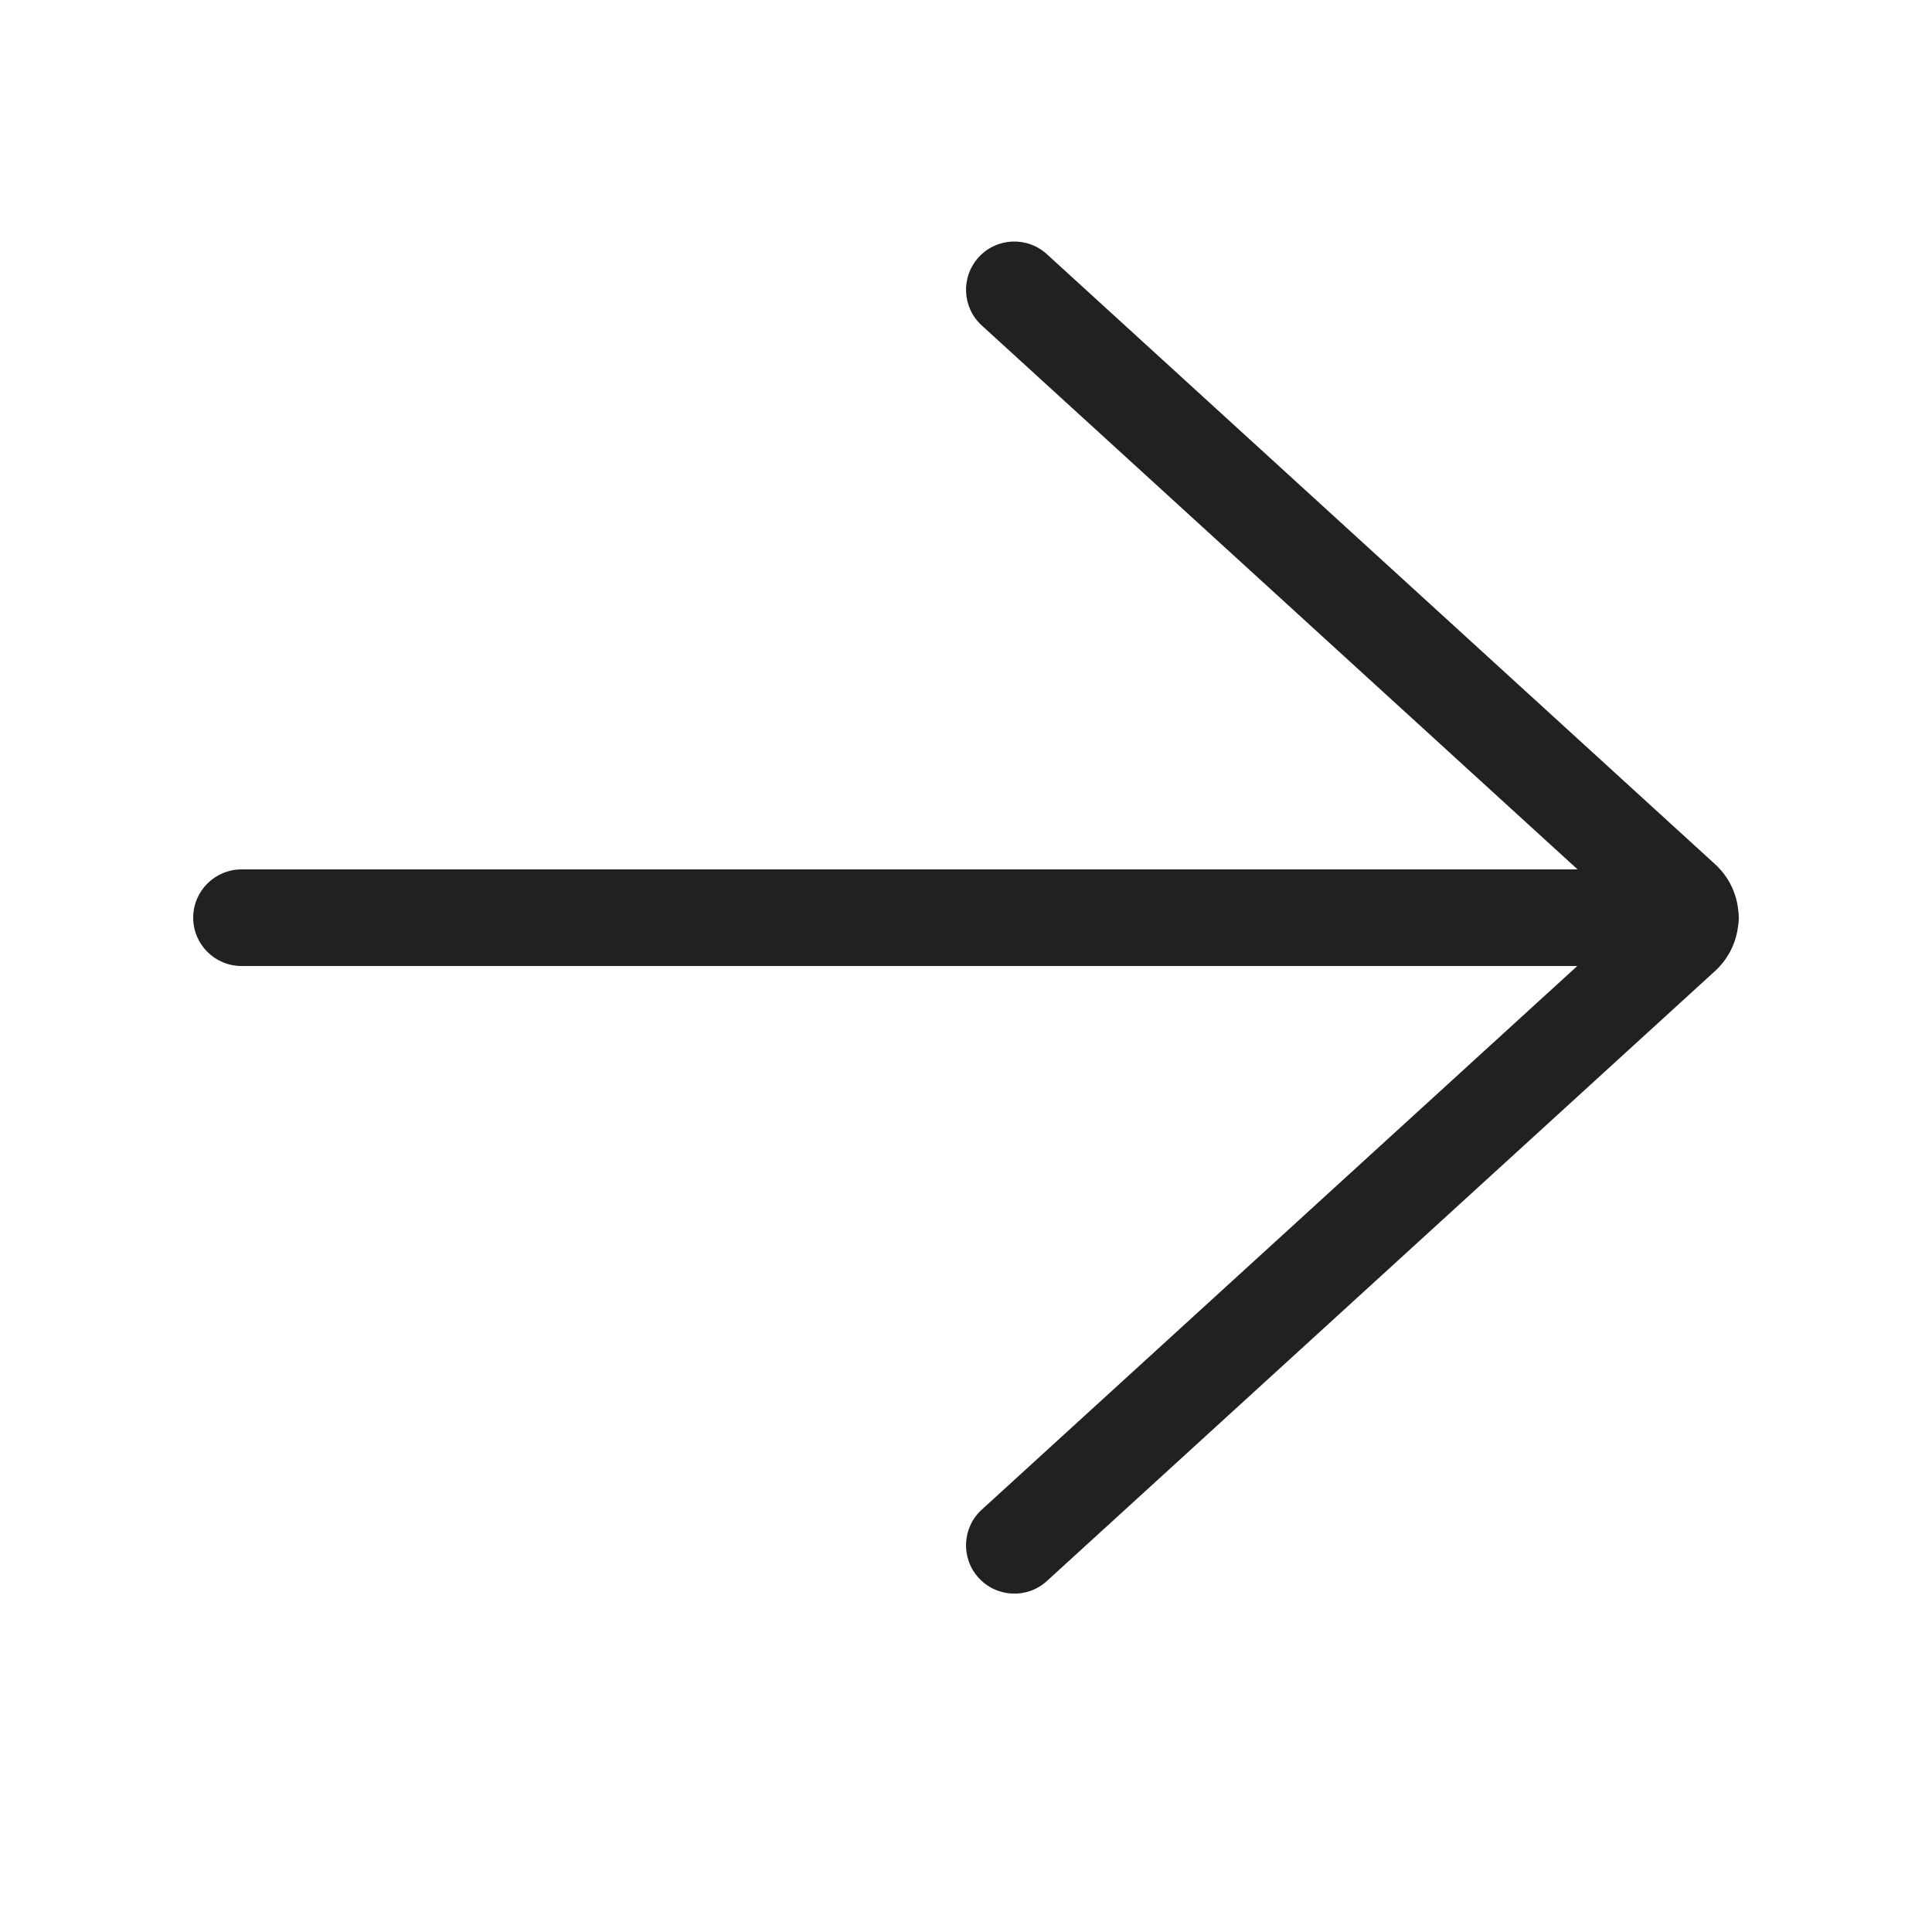
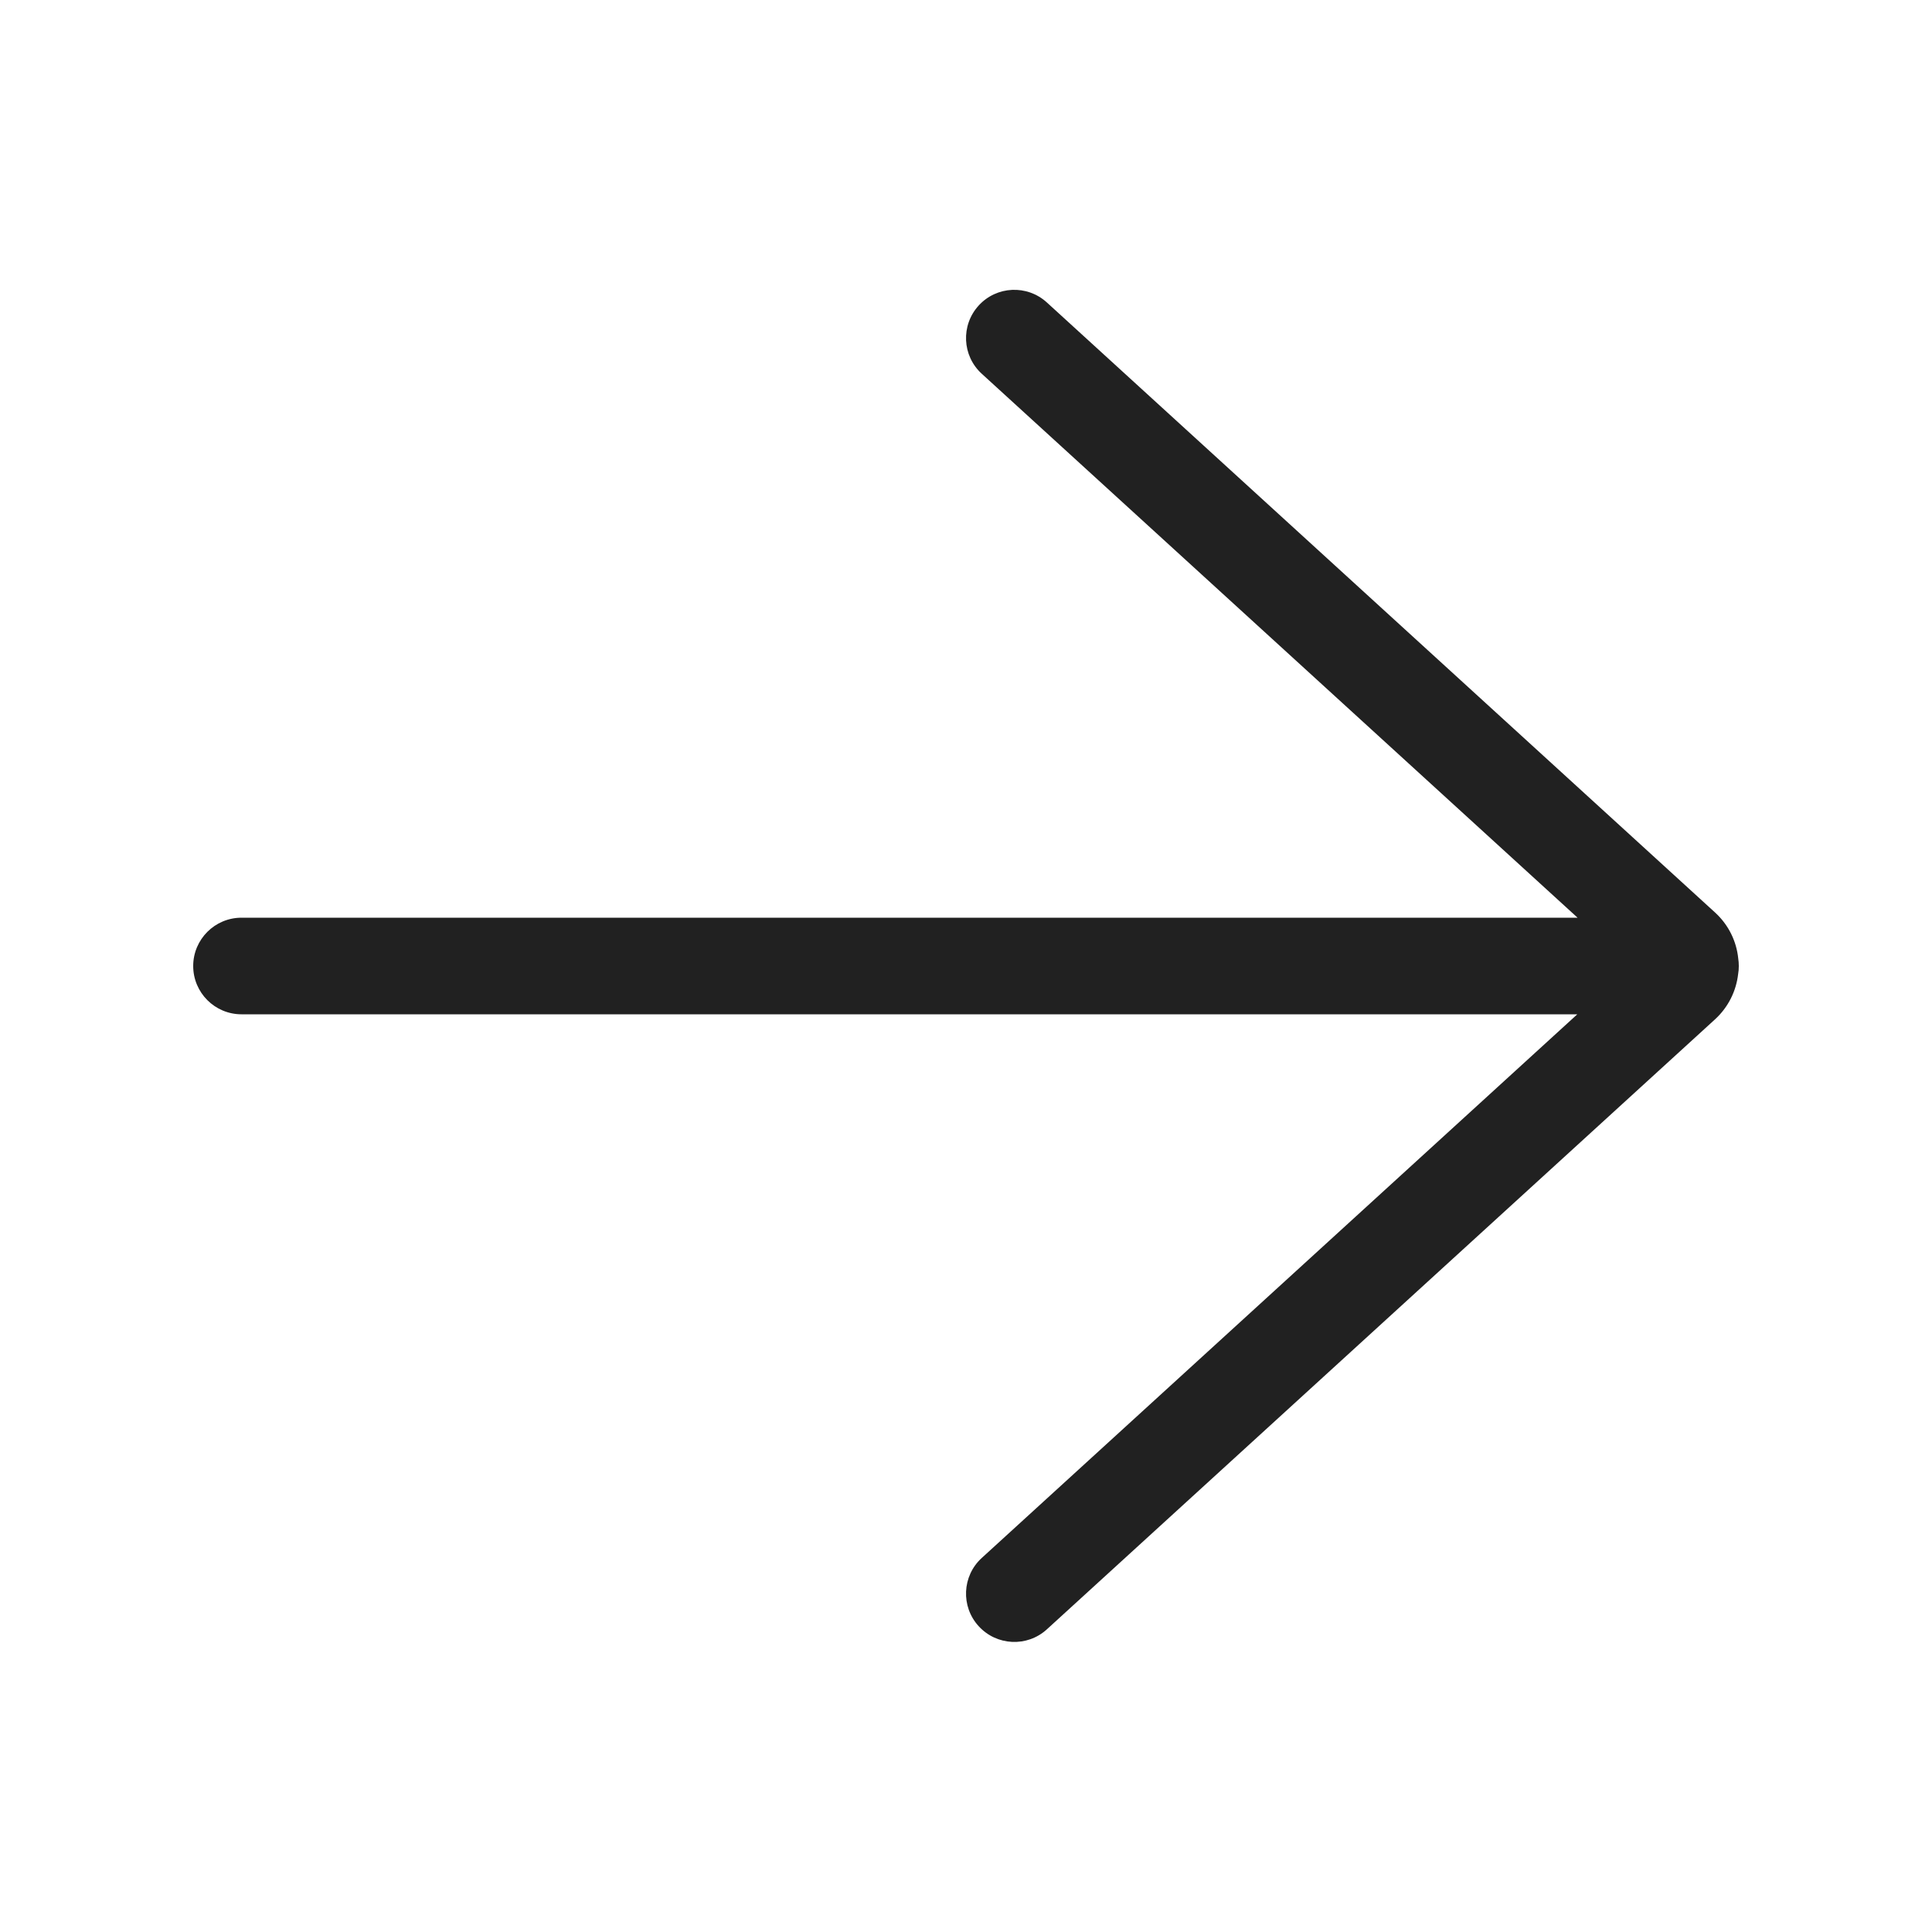
<svg xmlns="http://www.w3.org/2000/svg" width="20" height="20" viewBox="0 0 20 20" fill="none">
-   <path d="M10.837 2.631C10.633 2.445 10.317 2.459 10.131 2.663C9.945 2.867 9.959 3.183 10.163 3.369L16.331 9H2.5C2.224 9 2 9.224 2 9.5C2 9.776 2.224 10 2.5 10H16.328L10.163 15.628C9.959 15.814 9.945 16.131 10.131 16.334C10.317 16.538 10.633 16.553 10.837 16.367L17.753 10.053C17.893 9.925 17.973 9.757 17.993 9.584C17.998 9.557 18 9.529 18 9.5C18 9.473 17.998 9.447 17.994 9.421C17.976 9.245 17.895 9.074 17.753 8.945L10.837 2.631Z" fill="#212121" />
+   <path d="M10.837 3.131C10.633 2.945 10.317 2.959 10.131 3.163C9.945 3.367 9.959 3.683 10.163 3.869L16.331 9.5H2.5C2.224 9.5 2 9.724 2 10C2 10.276 2.224 10.5 2.5 10.5H16.328L10.163 16.128C9.959 16.314 9.945 16.631 10.131 16.834C10.317 17.038 10.633 17.053 10.837 16.867L17.753 10.553C17.893 10.425 17.973 10.257 17.993 10.084C17.998 10.057 18 10.029 18 10C18 9.973 17.998 9.947 17.994 9.921C17.976 9.745 17.895 9.574 17.753 9.445L10.837 3.131Z" fill="#212121" />
</svg>
